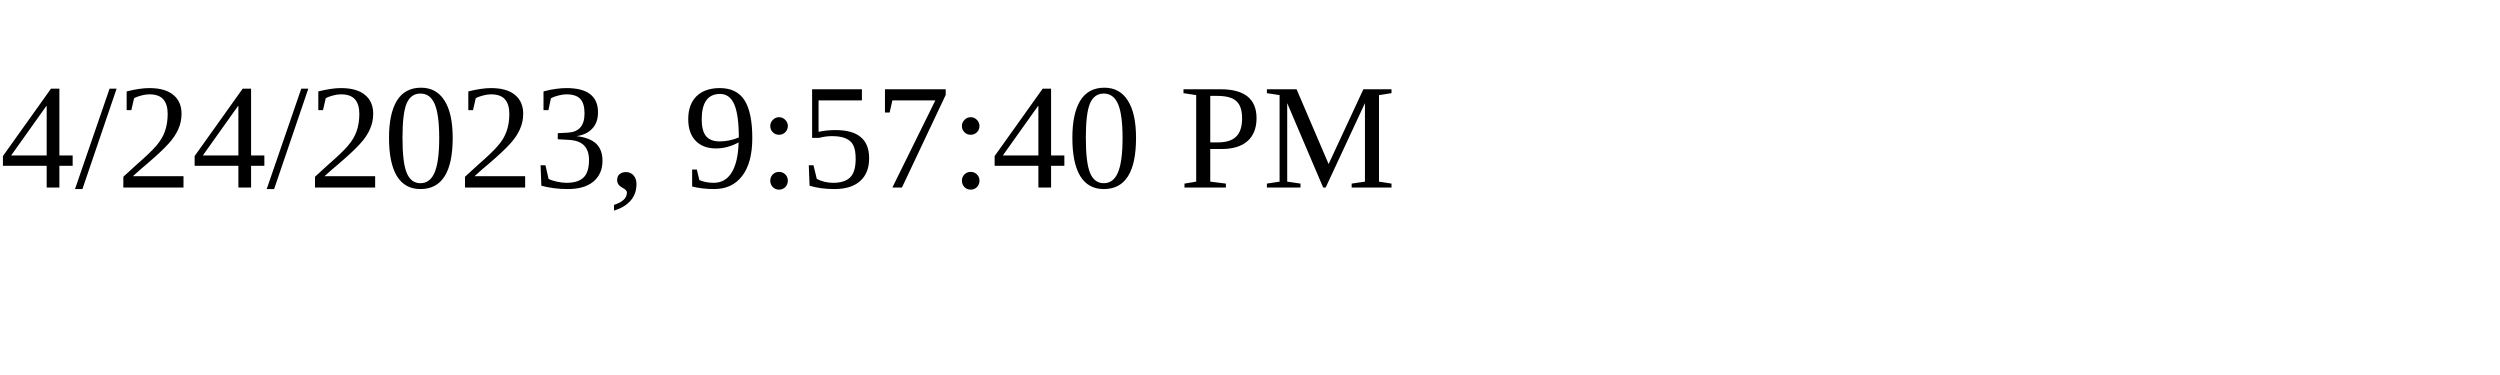
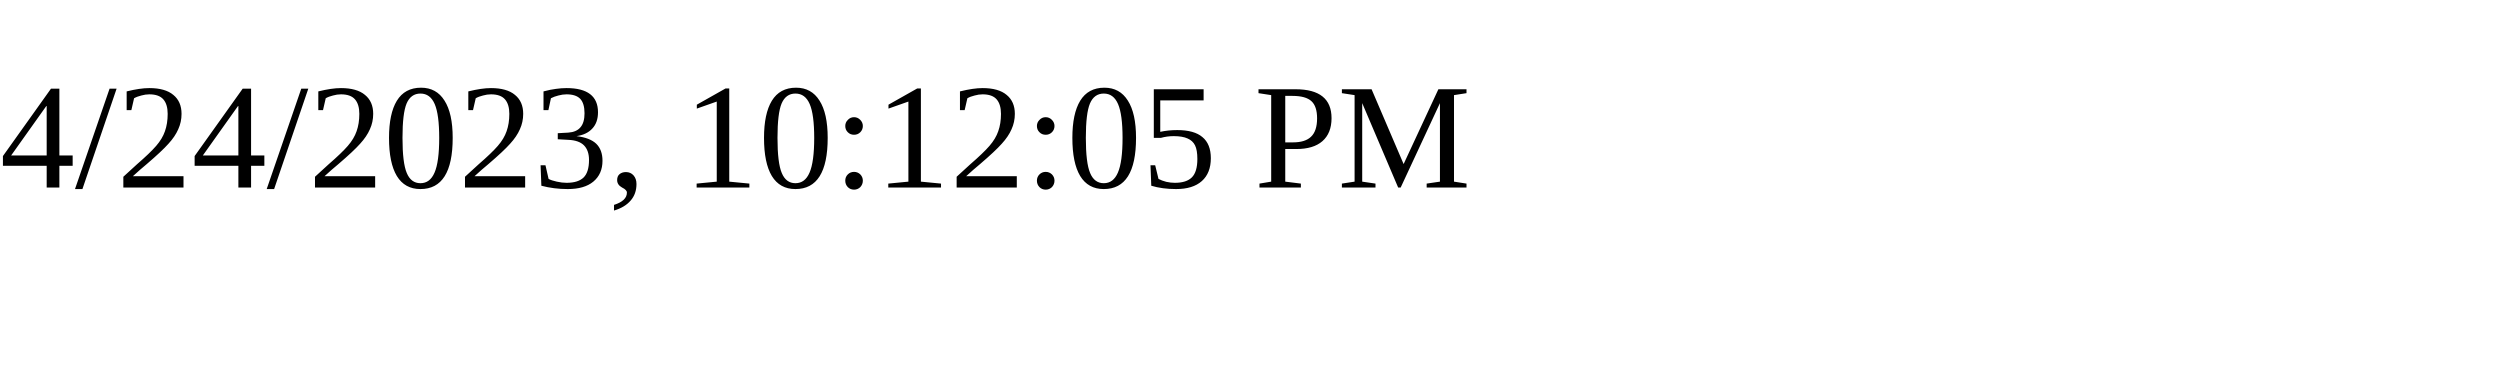
<svg xmlns="http://www.w3.org/2000/svg" height="30" width="200">
-   <text x="0" y="15">4/24/2023, 9:57:40 PM</text>
+   <text x="0" y="15">4/24/2023, 10:12:05 PM</text>
</svg>
